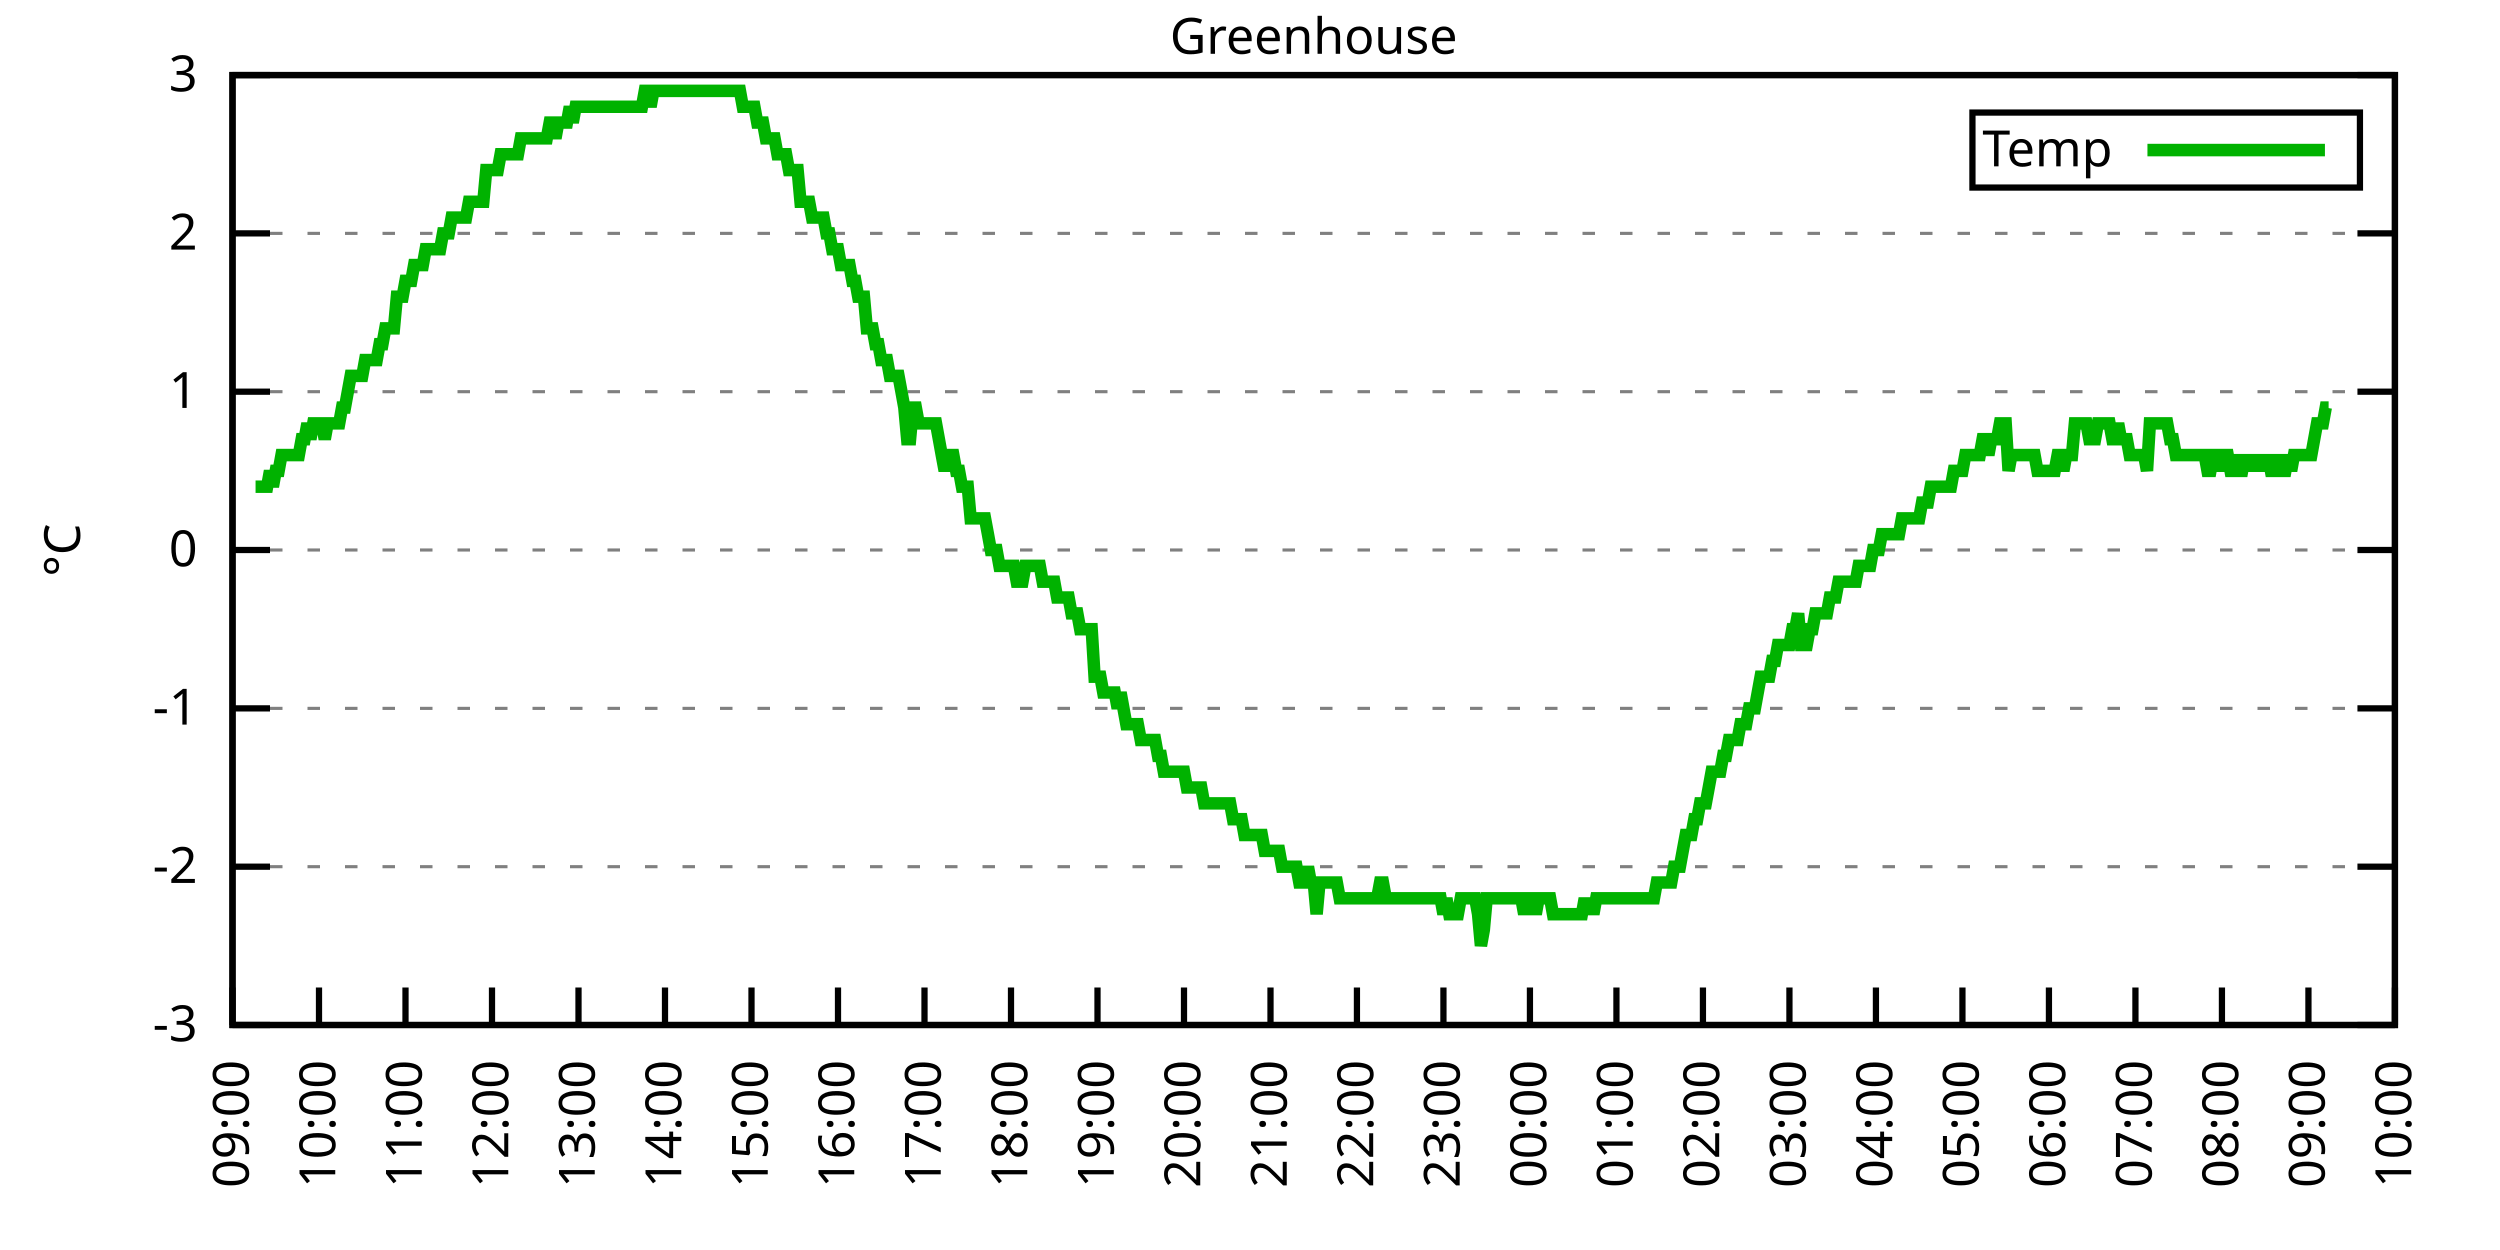
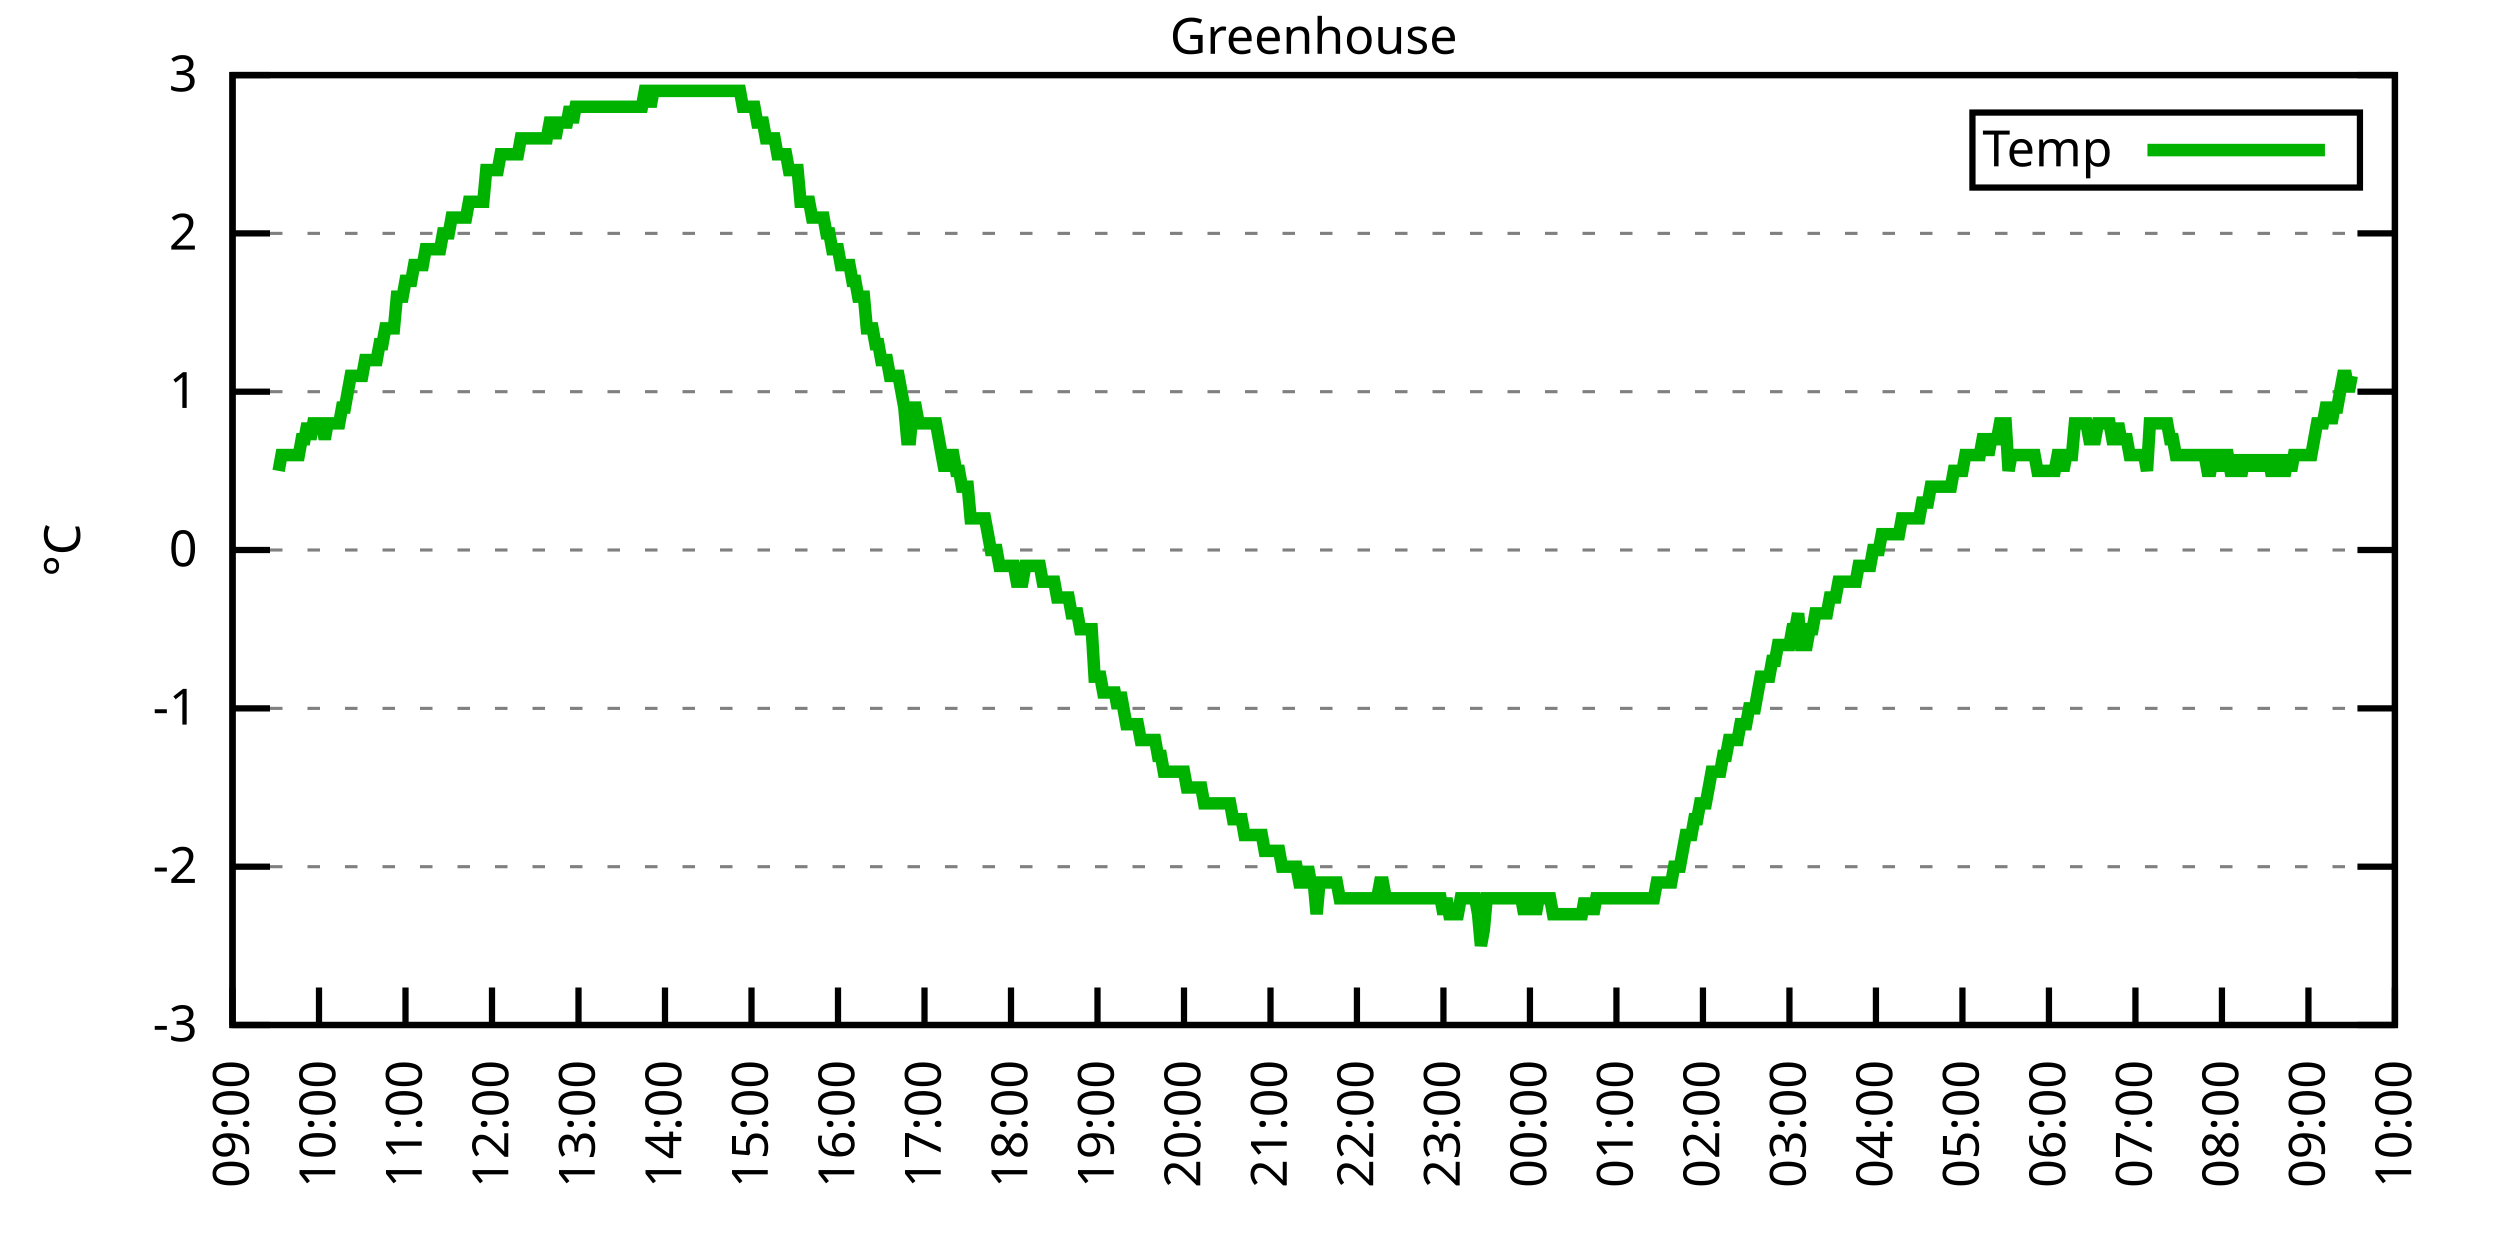
<svg xmlns="http://www.w3.org/2000/svg" xmlns:xlink="http://www.w3.org/1999/xlink" width="400" height="200" viewBox="0 0 400 200">
  <g id="gnuplot_canvas">
    <rect x="0" y="0" width="400" height="200" fill="none" />
    <defs>
      <circle id="gpDot" r="0.5" stroke-width="0.5" stroke="currentColor" />
      <path id="gpPt0" stroke-width="0.333" stroke="currentColor" d="M-1,0 h2 M0,-1 v2" />
      <path id="gpPt1" stroke-width="0.333" stroke="currentColor" d="M-1,-1 L1,1 M1,-1 L-1,1" />
      <path id="gpPt2" stroke-width="0.333" stroke="currentColor" d="M-1,0 L1,0 M0,-1 L0,1 M-1,-1 L1,1 M-1,1 L1,-1" />
      <rect id="gpPt3" stroke-width="0.333" stroke="currentColor" x="-1" y="-1" width="2" height="2" />
      <rect id="gpPt4" stroke-width="0.333" stroke="currentColor" fill="currentColor" x="-1" y="-1" width="2" height="2" />
      <circle id="gpPt5" stroke-width="0.333" stroke="currentColor" cx="0" cy="0" r="1" />
      <use xlink:href="#gpPt5" id="gpPt6" fill="currentColor" stroke="none" />
      <path id="gpPt7" stroke-width="0.333" stroke="currentColor" d="M0,-1.33 L-1.33,0.67 L1.33,0.67 z" />
      <use xlink:href="#gpPt7" id="gpPt8" fill="currentColor" stroke="none" />
      <use xlink:href="#gpPt7" id="gpPt9" stroke="currentColor" transform="rotate(180)" />
      <use xlink:href="#gpPt9" id="gpPt10" fill="currentColor" stroke="none" />
      <use xlink:href="#gpPt3" id="gpPt11" stroke="currentColor" transform="rotate(45)" />
      <use xlink:href="#gpPt11" id="gpPt12" fill="currentColor" stroke="none" />
      <path id="gpPt13" stroke-width="0.333" stroke="currentColor" d="M0,1.330 L1.265,0.411 L0.782,-1.067 L-0.782,-1.076 L-1.265,0.411 z" />
      <use xlink:href="#gpPt13" id="gpPt14" fill="currentColor" stroke="none" />
      <filter id="textbox" filterUnits="objectBoundingBox" x="0" y="0" height="1" width="1">
        <feFlood flood-color="white" flood-opacity="1" result="bgnd" />
        <feComposite in="SourceGraphic" in2="bgnd" operator="atop" />
      </filter>
      <filter id="greybox" filterUnits="objectBoundingBox" x="0" y="0" height="1" width="1">
        <feFlood flood-color="lightgrey" flood-opacity="1" result="grey" />
        <feComposite in="SourceGraphic" in2="grey" operator="atop" />
      </filter>
    </defs>
    <g fill="none" color="white" stroke="currentColor" stroke-width="1.00" stroke-linecap="butt" stroke-linejoin="miter">
</g>
    <g fill="none" color="black" stroke="currentColor" stroke-width="1.00" stroke-linecap="butt" stroke-linejoin="miter">
      <g stroke="none" shape-rendering="crispEdges">
        <polygon fill="rgb(255, 255, 255)" points="37.20,164.00 383.18,164.00 383.18,12.02 37.20,12.02 " />
      </g>
    </g>
    <g fill="none" color="black" stroke="currentColor" stroke-width="1.00" stroke-linecap="butt" stroke-linejoin="miter">
</g>
    <g fill="none" color="black" stroke="black" stroke-width="0.50" stroke-linecap="butt" stroke-linejoin="miter">
</g>
    <g fill="none" color="gray" stroke="currentColor" stroke-width="0.50" stroke-linecap="butt" stroke-linejoin="miter">
      <path stroke="gray" stroke-dasharray="2,4" class="gridline" d="M37.20,164.00 L383.19,164.00  " />
    </g>
    <g fill="none" color="gray" stroke="gray" stroke-width="1.00" stroke-linecap="butt" stroke-linejoin="miter">
</g>
    <g fill="none" color="black" stroke="currentColor" stroke-width="1.00" stroke-linecap="butt" stroke-linejoin="miter">
      <path stroke="black" d="M37.20,164.00 L43.20,164.00 M383.19,164.00 L377.19,164.00  " />
      <g transform="translate(31.60,166.60)" stroke="none" fill="black" font-family="Sans" font-size="8.00" text-anchor="end">
        <text>
          <tspan font-family="Sans">-3</tspan>
        </text>
      </g>
    </g>
    <g fill="none" color="black" stroke="currentColor" stroke-width="1.00" stroke-linecap="butt" stroke-linejoin="miter">
</g>
    <g fill="none" color="black" stroke="black" stroke-width="0.50" stroke-linecap="butt" stroke-linejoin="miter">
</g>
    <g fill="none" color="gray" stroke="currentColor" stroke-width="0.50" stroke-linecap="butt" stroke-linejoin="miter">
      <path stroke="gray" stroke-dasharray="2,4" class="gridline" d="M37.20,138.67 L383.19,138.67  " />
    </g>
    <g fill="none" color="gray" stroke="gray" stroke-width="1.00" stroke-linecap="butt" stroke-linejoin="miter">
</g>
    <g fill="none" color="black" stroke="currentColor" stroke-width="1.00" stroke-linecap="butt" stroke-linejoin="miter">
      <path stroke="black" d="M37.20,138.67 L43.20,138.67 M383.19,138.67 L377.19,138.67  " />
      <g transform="translate(31.60,141.27)" stroke="none" fill="black" font-family="Sans" font-size="8.00" text-anchor="end">
        <text>
          <tspan font-family="Sans">-2</tspan>
        </text>
      </g>
    </g>
    <g fill="none" color="black" stroke="currentColor" stroke-width="1.00" stroke-linecap="butt" stroke-linejoin="miter">
</g>
    <g fill="none" color="black" stroke="black" stroke-width="0.50" stroke-linecap="butt" stroke-linejoin="miter">
</g>
    <g fill="none" color="gray" stroke="currentColor" stroke-width="0.50" stroke-linecap="butt" stroke-linejoin="miter">
      <path stroke="gray" stroke-dasharray="2,4" class="gridline" d="M37.20,113.34 L383.19,113.34  " />
    </g>
    <g fill="none" color="gray" stroke="gray" stroke-width="1.00" stroke-linecap="butt" stroke-linejoin="miter">
</g>
    <g fill="none" color="black" stroke="currentColor" stroke-width="1.00" stroke-linecap="butt" stroke-linejoin="miter">
      <path stroke="black" d="M37.20,113.34 L43.20,113.34 M383.19,113.34 L377.19,113.34  " />
      <g transform="translate(31.60,115.94)" stroke="none" fill="black" font-family="Sans" font-size="8.00" text-anchor="end">
        <text>
          <tspan font-family="Sans">-1</tspan>
        </text>
      </g>
    </g>
    <g fill="none" color="black" stroke="currentColor" stroke-width="1.00" stroke-linecap="butt" stroke-linejoin="miter">
</g>
    <g fill="none" color="black" stroke="black" stroke-width="0.50" stroke-linecap="butt" stroke-linejoin="miter">
</g>
    <g fill="none" color="gray" stroke="currentColor" stroke-width="0.50" stroke-linecap="butt" stroke-linejoin="miter">
      <path stroke="gray" stroke-dasharray="2,4" class="gridline" d="M37.20,88.00 L383.19,88.00  " />
    </g>
    <g fill="none" color="gray" stroke="gray" stroke-width="1.00" stroke-linecap="butt" stroke-linejoin="miter">
</g>
    <g fill="none" color="black" stroke="currentColor" stroke-width="1.00" stroke-linecap="butt" stroke-linejoin="miter">
      <path stroke="black" d="M37.20,88.00 L43.20,88.00 M383.19,88.00 L377.19,88.00  " />
      <g transform="translate(31.60,90.60)" stroke="none" fill="black" font-family="Sans" font-size="8.00" text-anchor="end">
        <text>
          <tspan font-family="Sans"> 0</tspan>
        </text>
      </g>
    </g>
    <g fill="none" color="black" stroke="currentColor" stroke-width="1.00" stroke-linecap="butt" stroke-linejoin="miter">
</g>
    <g fill="none" color="black" stroke="black" stroke-width="0.50" stroke-linecap="butt" stroke-linejoin="miter">
</g>
    <g fill="none" color="gray" stroke="currentColor" stroke-width="0.50" stroke-linecap="butt" stroke-linejoin="miter">
      <path stroke="gray" stroke-dasharray="2,4" class="gridline" d="M37.20,62.67 L383.19,62.67  " />
    </g>
    <g fill="none" color="gray" stroke="gray" stroke-width="1.00" stroke-linecap="butt" stroke-linejoin="miter">
</g>
    <g fill="none" color="black" stroke="currentColor" stroke-width="1.00" stroke-linecap="butt" stroke-linejoin="miter">
      <path stroke="black" d="M37.20,62.67 L43.20,62.67 M383.19,62.67 L377.19,62.67  " />
      <g transform="translate(31.60,65.27)" stroke="none" fill="black" font-family="Sans" font-size="8.00" text-anchor="end">
        <text>
          <tspan font-family="Sans"> 1</tspan>
        </text>
      </g>
    </g>
    <g fill="none" color="black" stroke="currentColor" stroke-width="1.00" stroke-linecap="butt" stroke-linejoin="miter">
</g>
    <g fill="none" color="black" stroke="black" stroke-width="0.50" stroke-linecap="butt" stroke-linejoin="miter">
</g>
    <g fill="none" color="gray" stroke="currentColor" stroke-width="0.50" stroke-linecap="butt" stroke-linejoin="miter">
      <path stroke="gray" stroke-dasharray="2,4" class="gridline" d="M37.20,37.34 L383.19,37.34  " />
    </g>
    <g fill="none" color="gray" stroke="gray" stroke-width="1.00" stroke-linecap="butt" stroke-linejoin="miter">
</g>
    <g fill="none" color="black" stroke="currentColor" stroke-width="1.00" stroke-linecap="butt" stroke-linejoin="miter">
      <path stroke="black" d="M37.20,37.34 L43.20,37.34 M383.19,37.34 L377.19,37.34  " />
      <g transform="translate(31.60,39.94)" stroke="none" fill="black" font-family="Sans" font-size="8.00" text-anchor="end">
        <text>
          <tspan font-family="Sans"> 2</tspan>
        </text>
      </g>
    </g>
    <g fill="none" color="black" stroke="currentColor" stroke-width="1.00" stroke-linecap="butt" stroke-linejoin="miter">
</g>
    <g fill="none" color="black" stroke="black" stroke-width="0.50" stroke-linecap="butt" stroke-linejoin="miter">
</g>
    <g fill="none" color="gray" stroke="currentColor" stroke-width="0.50" stroke-linecap="butt" stroke-linejoin="miter">
      <path stroke="gray" stroke-dasharray="2,4" class="gridline" d="M37.20,12.01 L383.19,12.01  " />
    </g>
    <g fill="none" color="gray" stroke="gray" stroke-width="1.00" stroke-linecap="butt" stroke-linejoin="miter">
</g>
    <g fill="none" color="black" stroke="currentColor" stroke-width="1.00" stroke-linecap="butt" stroke-linejoin="miter">
      <path stroke="black" d="M37.20,12.01 L43.20,12.01 M383.19,12.01 L377.19,12.01  " />
      <g transform="translate(31.60,14.61)" stroke="none" fill="black" font-family="Sans" font-size="8.00" text-anchor="end">
        <text>
          <tspan font-family="Sans"> 3</tspan>
        </text>
      </g>
    </g>
    <g fill="none" color="black" stroke="currentColor" stroke-width="1.00" stroke-linecap="butt" stroke-linejoin="miter">
      <path stroke="black" d="M37.20,164.00 L37.20,158.00  " />
      <g transform="translate(39.80,169.60) rotate(270.00)" stroke="none" fill="black" font-family="Sans" font-size="8.00" text-anchor="end">
        <text>
          <tspan font-family="Sans">09:00</tspan>
        </text>
      </g>
    </g>
    <g fill="none" color="black" stroke="currentColor" stroke-width="1.00" stroke-linecap="butt" stroke-linejoin="miter">
      <path stroke="black" d="M51.04,164.00 L51.04,158.00  " />
      <g transform="translate(53.64,169.60) rotate(270.00)" stroke="none" fill="black" font-family="Sans" font-size="8.00" text-anchor="end">
        <text>
          <tspan font-family="Sans">10:00</tspan>
        </text>
      </g>
    </g>
    <g fill="none" color="black" stroke="currentColor" stroke-width="1.00" stroke-linecap="butt" stroke-linejoin="miter">
      <path stroke="black" d="M64.88,164.00 L64.88,158.00  " />
      <g transform="translate(67.48,169.60) rotate(270.00)" stroke="none" fill="black" font-family="Sans" font-size="8.00" text-anchor="end">
        <text>
          <tspan font-family="Sans">11:00</tspan>
        </text>
      </g>
    </g>
    <g fill="none" color="black" stroke="currentColor" stroke-width="1.00" stroke-linecap="butt" stroke-linejoin="miter">
      <path stroke="black" d="M78.72,164.00 L78.72,158.00  " />
      <g transform="translate(81.32,169.60) rotate(270.00)" stroke="none" fill="black" font-family="Sans" font-size="8.00" text-anchor="end">
        <text>
          <tspan font-family="Sans">12:00</tspan>
        </text>
      </g>
    </g>
    <g fill="none" color="black" stroke="currentColor" stroke-width="1.00" stroke-linecap="butt" stroke-linejoin="miter">
      <path stroke="black" d="M92.56,164.00 L92.56,158.00  " />
      <g transform="translate(95.16,169.60) rotate(270.00)" stroke="none" fill="black" font-family="Sans" font-size="8.00" text-anchor="end">
        <text>
          <tspan font-family="Sans">13:00</tspan>
        </text>
      </g>
    </g>
    <g fill="none" color="black" stroke="currentColor" stroke-width="1.00" stroke-linecap="butt" stroke-linejoin="miter">
      <path stroke="black" d="M106.40,164.00 L106.40,158.00  " />
      <g transform="translate(109.00,169.60) rotate(270.00)" stroke="none" fill="black" font-family="Sans" font-size="8.00" text-anchor="end">
        <text>
          <tspan font-family="Sans">14:00</tspan>
        </text>
      </g>
    </g>
    <g fill="none" color="black" stroke="currentColor" stroke-width="1.00" stroke-linecap="butt" stroke-linejoin="miter">
      <path stroke="black" d="M120.24,164.00 L120.24,158.00  " />
      <g transform="translate(122.84,169.60) rotate(270.00)" stroke="none" fill="black" font-family="Sans" font-size="8.00" text-anchor="end">
        <text>
          <tspan font-family="Sans">15:00</tspan>
        </text>
      </g>
    </g>
    <g fill="none" color="black" stroke="currentColor" stroke-width="1.00" stroke-linecap="butt" stroke-linejoin="miter">
      <path stroke="black" d="M134.08,164.00 L134.08,158.00  " />
      <g transform="translate(136.68,169.60) rotate(270.00)" stroke="none" fill="black" font-family="Sans" font-size="8.00" text-anchor="end">
        <text>
          <tspan font-family="Sans">16:00</tspan>
        </text>
      </g>
    </g>
    <g fill="none" color="black" stroke="currentColor" stroke-width="1.00" stroke-linecap="butt" stroke-linejoin="miter">
      <path stroke="black" d="M147.92,164.00 L147.92,158.00  " />
      <g transform="translate(150.52,169.60) rotate(270.00)" stroke="none" fill="black" font-family="Sans" font-size="8.00" text-anchor="end">
        <text>
          <tspan font-family="Sans">17:00</tspan>
        </text>
      </g>
    </g>
    <g fill="none" color="black" stroke="currentColor" stroke-width="1.00" stroke-linecap="butt" stroke-linejoin="miter">
      <path stroke="black" d="M161.76,164.00 L161.76,158.00  " />
      <g transform="translate(164.36,169.60) rotate(270.00)" stroke="none" fill="black" font-family="Sans" font-size="8.00" text-anchor="end">
        <text>
          <tspan font-family="Sans">18:00</tspan>
        </text>
      </g>
    </g>
    <g fill="none" color="black" stroke="currentColor" stroke-width="1.00" stroke-linecap="butt" stroke-linejoin="miter">
      <path stroke="black" d="M175.60,164.00 L175.60,158.00  " />
      <g transform="translate(178.20,169.60) rotate(270.00)" stroke="none" fill="black" font-family="Sans" font-size="8.00" text-anchor="end">
        <text>
          <tspan font-family="Sans">19:00</tspan>
        </text>
      </g>
    </g>
    <g fill="none" color="black" stroke="currentColor" stroke-width="1.00" stroke-linecap="butt" stroke-linejoin="miter">
      <path stroke="black" d="M189.44,164.00 L189.44,158.00  " />
      <g transform="translate(192.04,169.60) rotate(270.00)" stroke="none" fill="black" font-family="Sans" font-size="8.00" text-anchor="end">
        <text>
          <tspan font-family="Sans">20:00</tspan>
        </text>
      </g>
    </g>
    <g fill="none" color="black" stroke="currentColor" stroke-width="1.00" stroke-linecap="butt" stroke-linejoin="miter">
      <path stroke="black" d="M203.28,164.00 L203.28,158.00  " />
      <g transform="translate(205.88,169.60) rotate(270.00)" stroke="none" fill="black" font-family="Sans" font-size="8.00" text-anchor="end">
        <text>
          <tspan font-family="Sans">21:00</tspan>
        </text>
      </g>
    </g>
    <g fill="none" color="black" stroke="currentColor" stroke-width="1.00" stroke-linecap="butt" stroke-linejoin="miter">
      <path stroke="black" d="M217.11,164.00 L217.11,158.00  " />
      <g transform="translate(219.71,169.60) rotate(270.00)" stroke="none" fill="black" font-family="Sans" font-size="8.00" text-anchor="end">
        <text>
          <tspan font-family="Sans">22:00</tspan>
        </text>
      </g>
    </g>
    <g fill="none" color="black" stroke="currentColor" stroke-width="1.00" stroke-linecap="butt" stroke-linejoin="miter">
      <path stroke="black" d="M230.95,164.00 L230.95,158.00  " />
      <g transform="translate(233.55,169.60) rotate(270.00)" stroke="none" fill="black" font-family="Sans" font-size="8.00" text-anchor="end">
        <text>
          <tspan font-family="Sans">23:00</tspan>
        </text>
      </g>
    </g>
    <g fill="none" color="black" stroke="currentColor" stroke-width="1.00" stroke-linecap="butt" stroke-linejoin="miter">
      <path stroke="black" d="M244.79,164.00 L244.79,158.00  " />
      <g transform="translate(247.39,169.60) rotate(270.00)" stroke="none" fill="black" font-family="Sans" font-size="8.00" text-anchor="end">
        <text>
          <tspan font-family="Sans">00:00</tspan>
        </text>
      </g>
    </g>
    <g fill="none" color="black" stroke="currentColor" stroke-width="1.00" stroke-linecap="butt" stroke-linejoin="miter">
      <path stroke="black" d="M258.63,164.00 L258.63,158.00  " />
      <g transform="translate(261.23,169.60) rotate(270.00)" stroke="none" fill="black" font-family="Sans" font-size="8.00" text-anchor="end">
        <text>
          <tspan font-family="Sans">01:00</tspan>
        </text>
      </g>
    </g>
    <g fill="none" color="black" stroke="currentColor" stroke-width="1.00" stroke-linecap="butt" stroke-linejoin="miter">
      <path stroke="black" d="M272.47,164.00 L272.47,158.00  " />
      <g transform="translate(275.07,169.60) rotate(270.00)" stroke="none" fill="black" font-family="Sans" font-size="8.00" text-anchor="end">
        <text>
          <tspan font-family="Sans">02:00</tspan>
        </text>
      </g>
    </g>
    <g fill="none" color="black" stroke="currentColor" stroke-width="1.00" stroke-linecap="butt" stroke-linejoin="miter">
      <path stroke="black" d="M286.31,164.00 L286.31,158.00  " />
      <g transform="translate(288.91,169.60) rotate(270.00)" stroke="none" fill="black" font-family="Sans" font-size="8.00" text-anchor="end">
        <text>
          <tspan font-family="Sans">03:00</tspan>
        </text>
      </g>
    </g>
    <g fill="none" color="black" stroke="currentColor" stroke-width="1.00" stroke-linecap="butt" stroke-linejoin="miter">
      <path stroke="black" d="M300.15,164.00 L300.15,158.00  " />
      <g transform="translate(302.75,169.60) rotate(270.00)" stroke="none" fill="black" font-family="Sans" font-size="8.00" text-anchor="end">
        <text>
          <tspan font-family="Sans">04:00</tspan>
        </text>
      </g>
    </g>
    <g fill="none" color="black" stroke="currentColor" stroke-width="1.00" stroke-linecap="butt" stroke-linejoin="miter">
      <path stroke="black" d="M313.99,164.00 L313.99,158.00  " />
      <g transform="translate(316.59,169.60) rotate(270.00)" stroke="none" fill="black" font-family="Sans" font-size="8.00" text-anchor="end">
        <text>
          <tspan font-family="Sans">05:00</tspan>
        </text>
      </g>
    </g>
    <g fill="none" color="black" stroke="currentColor" stroke-width="1.00" stroke-linecap="butt" stroke-linejoin="miter">
      <path stroke="black" d="M327.83,164.00 L327.83,158.00  " />
      <g transform="translate(330.43,169.60) rotate(270.00)" stroke="none" fill="black" font-family="Sans" font-size="8.00" text-anchor="end">
        <text>
          <tspan font-family="Sans">06:00</tspan>
        </text>
      </g>
    </g>
    <g fill="none" color="black" stroke="currentColor" stroke-width="1.00" stroke-linecap="butt" stroke-linejoin="miter">
      <path stroke="black" d="M341.67,164.00 L341.67,158.00  " />
      <g transform="translate(344.27,169.60) rotate(270.00)" stroke="none" fill="black" font-family="Sans" font-size="8.00" text-anchor="end">
        <text>
          <tspan font-family="Sans">07:00</tspan>
        </text>
      </g>
    </g>
    <g fill="none" color="black" stroke="currentColor" stroke-width="1.00" stroke-linecap="butt" stroke-linejoin="miter">
      <path stroke="black" d="M355.51,164.00 L355.51,158.00  " />
      <g transform="translate(358.11,169.60) rotate(270.00)" stroke="none" fill="black" font-family="Sans" font-size="8.00" text-anchor="end">
        <text>
          <tspan font-family="Sans">08:00</tspan>
        </text>
      </g>
    </g>
    <g fill="none" color="black" stroke="currentColor" stroke-width="1.00" stroke-linecap="butt" stroke-linejoin="miter">
      <path stroke="black" d="M369.35,164.00 L369.35,158.00  " />
      <g transform="translate(371.95,169.60) rotate(270.00)" stroke="none" fill="black" font-family="Sans" font-size="8.00" text-anchor="end">
        <text>
          <tspan font-family="Sans">09:00</tspan>
        </text>
      </g>
    </g>
    <g fill="none" color="black" stroke="currentColor" stroke-width="1.00" stroke-linecap="butt" stroke-linejoin="miter">
      <path stroke="black" d="M383.19,164.00 L383.19,158.00  " />
      <g transform="translate(385.79,169.60) rotate(270.00)" stroke="none" fill="black" font-family="Sans" font-size="8.00" text-anchor="end">
        <text>
          <tspan font-family="Sans">10:00</tspan>
        </text>
      </g>
    </g>
    <g fill="none" color="black" stroke="currentColor" stroke-width="1.00" stroke-linecap="butt" stroke-linejoin="miter">
</g>
    <g fill="none" color="black" stroke="currentColor" stroke-width="1.00" stroke-linecap="butt" stroke-linejoin="miter">
      <path stroke="black" d="M37.20,12.01 L37.20,164.00 L383.19,164.00 L383.19,12.01 L37.20,12.01 Z  " />
    </g>
    <g fill="none" color="black" stroke="currentColor" stroke-width="1.00" stroke-linecap="butt" stroke-linejoin="miter">
</g>
    <g fill="none" color="black" stroke="currentColor" stroke-width="1.00" stroke-linecap="butt" stroke-linejoin="miter">
      <path stroke="black" d="M315.59,30.01 L315.59,18.01 L377.59,18.01 L377.59,30.01 L315.59,30.01 Z  " />
    </g>
    <g id="Greenhouse_plot_1">
      <g fill="none" color="white" stroke="black" stroke-width="2.00" stroke-linecap="butt" stroke-linejoin="miter">
</g>
      <g fill="none" color="black" stroke="currentColor" stroke-width="2.00" stroke-linecap="butt" stroke-linejoin="miter">
        <g transform="translate(337.99,26.61)" stroke="none" fill="black" font-family="Sans" font-size="8.00" text-anchor="end">
          <text>
            <tspan font-family="Sans">Temp</tspan>
          </text>
        </g>
      </g>
      <g fill="none" color="black" stroke="currentColor" stroke-width="2.00" stroke-linecap="butt" stroke-linejoin="miter">
-         <path stroke="rgb(  0, 178,   0)" d="M343.59,24.01 L371.99,24.01 M40.89,77.87 L41.35,77.87 L41.81,77.87 L42.27,77.87 L42.74,77.87 L43.20,75.34   L43.66,77.87 L44.12,75.34 L44.58,75.34 L45.04,72.81 L45.50,72.81 L45.97,72.81 L46.43,72.81 L46.89,72.81   L47.35,72.81 L47.81,72.81 L48.27,70.27 L48.73,70.27 L49.19,67.74 L49.66,70.27 L50.12,67.74 L50.58,67.74   L51.04,67.74 L51.50,67.74 L51.96,70.27 L52.42,67.74 L52.88,67.74 L53.35,67.74 L53.81,67.74 L54.27,67.74   L54.73,65.21 L55.19,65.21 L55.65,62.67 L56.11,60.14 L56.58,60.14 L57.04,60.14 L57.50,60.14 L57.96,60.14   L58.42,57.61 L58.88,57.61 L59.34,57.61 L59.80,57.61 L60.27,57.61 L60.73,55.07 L61.19,55.07 L61.65,52.54   L62.11,52.54 L62.57,52.54 L63.03,52.54 L63.50,47.47 L63.96,47.47 L64.42,47.47 L64.88,44.94 L65.34,44.94   L65.80,44.94 L66.26,42.41 L66.72,42.41 L67.19,42.41 L67.65,42.41 L68.11,39.87 L68.57,39.87 L69.03,39.87   L69.49,39.87 L69.95,39.87 L70.42,39.87 L70.88,37.34 L71.34,37.34 L71.80,37.34 L72.26,34.81 L72.72,34.81   L73.18,34.81 L73.64,34.81 L74.11,34.81 L74.57,34.81 L75.03,32.28 L75.49,32.28 L75.95,32.28 L76.41,32.28   L76.87,32.28 L77.33,32.28 L77.80,27.21 L78.26,27.21 L78.72,27.21 L79.18,27.21 L79.64,27.21 L80.10,24.68   L80.56,24.68 L81.03,24.68 L81.49,24.68 L81.95,24.68 L82.41,24.68 L82.87,24.68 L83.33,22.14 L83.79,22.14   L84.25,22.14 L84.72,22.14 L85.18,22.14 L85.64,22.14 L86.10,22.14 L86.56,22.14 L87.02,22.14 L87.48,22.14   L87.95,19.61 L88.41,19.61 L88.87,22.14 L89.33,19.61 L89.79,19.61 L90.25,19.61 L90.71,19.61 L91.17,17.08   L91.64,19.61 L92.10,17.08 L92.56,17.08 L93.02,17.08 L93.48,17.08 L93.94,17.08 L94.40,17.08 L94.87,17.08   L95.33,17.08 L95.79,17.08 L96.25,17.08 L96.71,17.08 L97.17,17.08 L97.63,17.08 L98.09,17.08 L98.56,17.08   L99.02,17.08 L99.48,17.08 L99.94,17.08 L100.40,17.08 L100.86,17.08 L101.32,17.08 L101.78,17.08 L102.25,17.08   L102.71,17.08 L103.17,14.54 L103.63,14.54 L104.09,17.08 L104.55,14.54 L105.01,14.54 L105.48,14.54 L105.94,14.54   L106.40,14.54 L106.86,14.54 L107.32,14.54 L107.78,14.54 L108.24,14.54 L108.70,14.54 L109.17,14.54 L109.63,14.54   L110.09,14.54 L110.55,14.54 L111.01,14.54 L111.47,14.54 L111.93,14.54 L112.40,14.54 L112.86,14.54 L113.32,14.54   L113.78,14.54 L114.24,14.54 L114.70,14.54 L115.16,14.54 L115.62,14.54 L116.09,14.54 L116.55,14.54 L117.01,14.54   L117.47,14.54 L117.93,14.54 L118.39,14.54 L118.85,17.08 L119.31,17.08 L119.78,17.08 L120.24,17.08 L120.70,17.08   L121.16,19.61 L121.62,19.61 L122.08,19.61 L122.54,22.14 L123.01,22.14 L123.47,22.14 L123.93,22.14 L124.39,24.68   L124.85,24.68 L125.31,24.68 L125.77,24.68 L126.23,27.21 L126.70,27.21 L127.16,27.21 L127.62,27.21 L128.08,32.28   L128.54,32.28 L129.00,32.28 L129.46,32.28 L129.93,34.81 L130.39,34.81 L130.85,34.81 L131.31,34.81 L131.77,34.81   L132.23,37.34 L132.69,37.34 L133.15,39.87 L133.62,39.87 L134.08,39.87 L134.54,42.41 L135.00,42.41 L135.46,42.41   L135.92,42.41 L136.38,44.94 L136.85,44.94 L137.31,47.47 L137.77,47.47 L138.23,47.47 L138.69,52.54 L139.15,52.54   L139.61,52.54 L140.07,55.07 L140.54,55.07 L141.00,57.61 L141.46,57.61 L141.92,57.61 L142.38,60.14 L142.84,60.14   L143.30,60.14 L143.76,60.14 L144.23,62.67 L144.69,65.21 L145.15,70.27 L145.61,70.27 L146.07,65.21 L146.53,65.21   L146.99,67.74 L147.46,67.74 L147.92,67.74 L148.38,67.74 L148.84,67.74 L149.30,67.74 L149.76,67.74 L150.22,70.27   L150.68,72.81 L151.15,75.34 L151.61,72.81 L152.07,72.81 L152.53,72.81 L152.99,75.34 L153.45,75.34 L153.91,77.87   L154.38,77.87 L154.84,77.87 L155.30,82.94 L155.76,82.94 L156.22,82.94 L156.68,82.94 L157.14,82.94 L157.60,82.94   L158.07,85.47 L158.53,88.00 L158.99,88.00 L159.45,88.00 L159.91,90.54 L160.37,90.54 L160.83,90.54 L161.30,90.54   L161.76,90.54 L162.22,90.54 L162.68,93.07 L163.14,93.07 L163.60,93.07 L164.06,90.54 L164.52,90.54 L164.99,90.54   L165.45,90.54 L165.91,90.54 L166.37,90.54 L166.83,93.07 L167.29,93.07 L167.75,93.07 L168.21,93.07 L168.68,93.07   L169.14,95.60 L169.60,95.60 L170.06,95.60 L170.52,95.60 L170.98,95.60 L171.44,98.14 L171.91,98.14 L172.37,98.14   L172.83,100.67 L173.29,100.67 L173.75,100.67 L174.21,100.67 L174.67,100.67 L175.13,108.27 L175.60,108.27 L176.06,108.27   L176.52,110.80 L176.98,110.80 L177.44,110.80 L177.90,110.80 L178.36,110.80 L178.83,113.34 L179.29,110.80 L179.75,113.34   L180.21,115.87 L180.67,115.87 L181.13,115.87 L181.59,115.87 L182.05,115.87 L182.52,118.40 L182.98,118.40 L183.44,118.40   L183.90,118.40 L184.36,118.40 L184.82,118.40 L185.28,120.94 L185.75,120.94 L186.21,123.47 L186.67,123.47 L187.13,123.47   L187.59,123.47 L188.05,123.47 L188.51,123.47 L188.97,123.47 L189.44,123.47 L189.90,126.00 L190.36,126.00 L190.82,126.00   L191.28,126.00 L191.74,126.00 L192.20,126.00 L192.66,128.54 L193.13,128.54 L193.59,128.54 L194.05,128.54 L194.51,128.54   L194.97,128.54 L195.43,128.54 L195.89,128.54 L196.36,128.54 L196.82,128.54 L197.28,131.07 L197.74,131.07 L198.20,131.07   L198.66,131.07 L199.12,133.60 L199.58,133.60 L200.05,133.60 L200.51,133.60 L200.97,133.60 L201.43,133.60 L201.89,133.60   L202.35,136.14 L202.81,136.14 L203.28,136.14 L203.74,136.14 L204.20,136.14 L204.66,136.14 L205.12,138.67 L205.58,138.67   L206.04,138.67 L206.50,138.67 L206.97,138.67 L207.43,138.67 L207.89,141.20 L208.35,141.20 L208.81,141.20 L209.27,138.67   L209.73,141.20 L210.20,141.20 L210.66,146.27 L211.12,141.20 L211.58,141.20 L212.04,141.20 L212.50,141.20 L212.96,141.20   L213.42,141.20 L213.89,141.20 L214.35,143.73 L214.81,143.73 L215.27,143.73 L215.73,143.73 L216.19,143.73 L216.65,143.73   L217.11,143.73 L217.58,143.73 L218.04,143.73 L218.50,143.73 L218.96,143.73 L219.42,143.73 L219.88,143.73 L220.34,143.73   L220.81,141.20 L221.27,141.20 L221.73,143.73 L222.19,143.73 L222.65,143.73 L223.11,143.73 L223.57,143.73 L224.03,143.73   L224.50,143.73 L224.96,143.73 L225.42,143.73 L225.88,143.73 L226.34,143.73 L226.80,143.73 L227.26,143.73 L227.73,143.73   L228.19,143.73 L228.65,143.73 L229.11,143.73 L229.57,143.73 L230.03,143.73 L230.49,143.73 L230.95,146.27 L231.42,143.73   L231.88,146.27 L232.34,146.27 L232.80,146.27 L233.26,146.27 L233.72,143.73 L234.18,143.73 L234.64,143.73 L235.11,143.73   L235.57,143.73 L236.03,143.73 L236.49,146.27 L236.95,151.33 L237.41,148.80 L237.87,143.73 L238.34,143.73 L238.80,143.73   L239.26,143.73 L239.72,143.73 L240.18,143.73 L240.64,143.73 L241.10,143.73 L241.56,143.73 L242.03,143.73 L242.49,143.73   L242.95,143.73 L243.41,143.73 L243.87,146.27 L244.33,143.73 L244.79,143.73 L245.26,143.73 L245.72,146.27 L246.18,143.73   L246.64,143.73 L247.10,143.73 L247.56,143.73 L248.02,143.73 L248.48,146.27 L248.95,146.27 L249.41,146.27 L249.87,146.27   L250.33,146.27 L250.79,146.27 L251.25,146.27 L251.71,146.27 L252.18,146.27 L252.64,146.27 L253.10,146.27 L253.56,143.73   L254.02,146.27 L254.48,143.73 L254.94,146.27 L255.40,143.73 L255.87,143.73 L256.33,143.73 L256.79,143.73 L257.25,143.73   L257.71,143.73 L258.17,143.73 L258.63,143.73 L259.09,143.73 L259.56,143.73 L260.02,143.73 L260.48,143.73 L260.94,143.73   L261.40,143.73 L261.86,143.73 L262.32,143.73 L262.79,143.73 L263.25,143.73 L263.71,143.73 L264.17,143.73 L264.63,143.73   L265.09,141.20 L265.55,141.20 L266.01,141.20 L266.48,141.20 L266.94,141.20 L267.40,141.20 L267.86,138.67 L268.32,138.67   L268.78,138.67 L269.24,136.14 L269.71,133.60 L270.17,133.60 L270.63,133.60 L271.09,131.07 L271.55,131.07 L272.01,128.54   L272.47,128.54 L272.93,128.54 L273.40,126.00 L273.86,123.47 L274.32,123.47 L274.78,123.47 L275.24,123.47 L275.70,120.94   L276.16,120.94 L276.63,118.40 L277.09,118.40 L277.55,118.40 L278.01,118.40 L278.47,115.87 L278.93,115.87 L279.39,115.87   L279.85,113.34 L280.32,113.34 L280.78,113.34 L281.24,110.80 L281.70,108.27 L282.16,108.27 L282.62,108.27 L283.08,108.27   L283.54,105.74 L284.01,105.74 L284.47,103.20 L284.93,103.20 L285.39,103.20 L285.85,103.20 L286.31,103.20 L286.77,100.67   L287.24,100.67 L287.70,98.14 L288.16,103.20 L288.62,103.20 L289.08,103.20 L289.54,100.67 L290.00,100.67 L290.46,98.14   L290.93,98.14 L291.39,98.14 L291.85,98.14 L292.31,98.14 L292.77,95.60 L293.23,95.60 L293.69,95.60 L294.16,93.07   L294.62,93.07 L295.08,93.07 L295.54,93.07 L296.00,93.07 L296.46,93.07 L296.92,93.07 L297.38,90.54 L297.85,90.54   L298.31,90.54 L298.77,90.54 L299.23,90.54 L299.69,88.00 L300.15,88.00 L300.61,88.00 L301.08,85.47 L301.54,85.47   L302.00,85.47 L302.46,85.47 L302.92,85.47 L303.38,85.47 L303.84,85.47 L304.30,82.94 L304.77,82.94 L305.23,82.94   L305.69,82.94 L306.15,82.94 L306.61,82.94 L307.07,82.94 L307.53,80.41 L307.99,80.41 L308.46,80.41 L308.92,77.87   L309.38,77.87 L309.84,77.87 L310.30,77.87 L310.76,77.87 L311.22,77.87 L311.69,77.87 L312.15,77.87 L312.61,75.34   L313.07,75.34 L313.53,75.34 L313.99,75.34 L314.45,72.81 L314.91,72.81 L315.38,72.81 L315.84,72.81 L316.30,72.81   L316.76,72.81 L317.22,70.27 L317.68,70.27 L318.14,72.81 L318.61,70.27 L319.07,70.27 L319.53,70.27 L319.99,67.74   L320.45,67.74 L320.91,67.74 L321.37,75.34 L321.83,72.81 L322.30,72.81 L322.76,72.81 L323.22,72.81 L323.68,72.81   L324.14,72.81 L324.60,72.81 L325.06,72.81 L325.53,72.81 L325.99,75.34 L326.45,75.34 L326.91,75.34 L327.37,75.34   L327.83,75.34 L328.29,75.34 L328.75,75.34 L329.22,72.81 L329.68,72.81 L330.14,75.34 L330.60,72.81 L331.06,72.81   L331.52,72.81 L331.98,67.74 L332.44,67.74 L332.91,67.74 L333.37,67.74 L333.83,67.74 L334.29,70.27 L334.75,70.27   L335.21,70.27 L335.67,67.74 L336.14,67.74 L336.60,67.74 L337.06,67.74 L337.52,67.74 L337.98,70.27 L338.44,70.27   L338.90,67.74 L339.36,70.27 L339.83,70.27 L340.29,70.27 L340.75,72.81 L341.21,72.81 L341.67,72.81 L342.13,72.81   L342.59,72.81 L343.06,72.81 L343.52,75.34 L343.98,67.74 L344.44,67.74 L344.90,67.74 L345.36,67.74 L345.82,67.74   L346.28,67.74 L346.75,67.74 L347.21,70.27 L347.67,70.27 L348.13,72.81 L348.59,72.81 L349.05,72.81 L349.51,72.81   L349.97,72.81 L350.44,72.81 L350.90,72.81 L351.36,72.81 L351.82,72.81 L352.28,72.81 L352.74,72.81 L353.20,75.34   L353.67,75.34 L354.13,72.81 L354.59,72.81 L355.05,75.34 L355.51,72.81 L355.97,72.81 L356.43,72.81 L356.89,75.34   L357.36,75.34 L357.82,72.81 L358.28,75.34 L358.74,75.34 L359.20,72.81 L359.66,75.34 L360.12,72.81 L360.59,75.34   L361.05,72.81 L361.51,75.34 L361.97,72.81 L362.43,75.34 L362.89,72.81 L363.35,75.34 L363.81,75.34 L364.28,75.34   L364.74,72.81 L365.20,75.34 L365.66,75.34 L366.12,72.81 L366.58,75.34 L367.04,72.81 L367.51,72.81 L367.97,72.81   L368.43,72.81 L368.89,72.81 L369.35,72.81 L369.81,72.81 L370.27,70.27 L370.73,67.74 L371.20,67.74 L371.66,67.74   L372.12,65.21 L372.58,65.21  " />
+         <path stroke="rgb(  0, 178,   0)" d="M343.59,24.01 L371.99,24.01 M44.58,75.34 L45.04,72.81 L45.50,72.81 L45.97,72.81 L46.43,72.81 L46.89,72.81   L47.35,72.81 L47.81,72.81 L48.27,70.27 L48.73,70.27 L49.19,67.74 L49.66,70.27 L50.12,67.74 L50.58,67.74   L51.04,67.74 L51.50,67.74 L51.96,70.27 L52.42,67.74 L52.88,67.74 L53.35,67.74 L53.81,67.74 L54.27,67.74   L54.73,65.21 L55.19,65.21 L55.65,62.67 L56.11,60.14 L56.58,60.14 L57.04,60.14 L57.50,60.14 L57.96,60.14   L58.42,57.61 L58.88,57.61 L59.34,57.61 L59.80,57.61 L60.27,57.61 L60.73,55.07 L61.19,55.07 L61.65,52.54   L62.11,52.54 L62.57,52.54 L63.03,52.54 L63.50,47.47 L63.96,47.47 L64.42,47.47 L64.88,44.94 L65.34,44.94   L65.80,44.94 L66.26,42.41 L66.72,42.41 L67.19,42.41 L67.65,42.41 L68.11,39.87 L68.57,39.87 L69.03,39.87   L69.49,39.87 L69.95,39.87 L70.42,39.87 L70.88,37.34 L71.34,37.34 L71.80,37.34 L72.26,34.81 L72.72,34.81   L73.18,34.81 L73.64,34.81 L74.11,34.81 L74.57,34.81 L75.03,32.28 L75.49,32.28 L75.95,32.28 L76.41,32.28   L76.87,32.28 L77.33,32.28 L77.80,27.21 L78.26,27.21 L78.72,27.21 L79.18,27.21 L79.64,27.21 L80.10,24.68   L80.56,24.68 L81.03,24.68 L81.49,24.68 L81.95,24.68 L82.41,24.68 L82.87,24.68 L83.33,22.14 L83.79,22.14   L84.25,22.14 L84.72,22.14 L85.18,22.14 L85.64,22.14 L86.10,22.14 L86.56,22.14 L87.02,22.14 L87.48,22.14   L87.95,19.61 L88.41,19.61 L88.87,22.14 L89.33,19.61 L89.79,19.61 L90.25,19.61 L90.71,19.61 L91.17,17.08   L91.64,19.61 L92.10,17.08 L92.56,17.08 L93.02,17.08 L93.48,17.08 L93.94,17.08 L94.40,17.08 L94.87,17.08   L95.33,17.08 L95.79,17.08 L96.25,17.08 L96.71,17.08 L97.17,17.08 L97.63,17.08 L98.09,17.08 L98.56,17.08   L99.02,17.08 L99.48,17.08 L99.94,17.08 L100.40,17.08 L100.86,17.08 L101.32,17.08 L101.78,17.08 L102.25,17.08   L102.71,17.08 L103.17,14.54 L103.63,14.54 L104.09,17.08 L104.55,14.54 L105.01,14.54 L105.48,14.54 L105.94,14.54   L106.40,14.54 L106.86,14.54 L107.32,14.54 L107.78,14.54 L108.24,14.54 L108.70,14.54 L109.17,14.54 L109.63,14.54   L110.09,14.54 L110.55,14.54 L111.01,14.54 L111.47,14.54 L111.93,14.54 L112.40,14.54 L112.86,14.54 L113.32,14.54   L113.78,14.54 L114.24,14.54 L114.70,14.54 L115.16,14.54 L115.62,14.54 L116.09,14.54 L116.55,14.54 L117.01,14.54   L117.47,14.54 L117.93,14.54 L118.39,14.54 L118.85,17.08 L119.31,17.08 L119.78,17.08 L120.24,17.08 L120.70,17.08   L121.16,19.61 L121.62,19.61 L122.08,19.61 L122.54,22.14 L123.01,22.14 L123.47,22.14 L123.93,22.14 L124.39,24.68   L124.85,24.68 L125.31,24.68 L125.77,24.68 L126.23,27.21 L126.70,27.21 L127.16,27.21 L127.62,27.21 L128.08,32.28   L128.54,32.28 L129.00,32.28 L129.46,32.28 L129.93,34.81 L130.39,34.81 L130.85,34.81 L131.31,34.81 L131.77,34.81   L132.23,37.34 L132.69,37.34 L133.15,39.87 L133.62,39.87 L134.08,39.87 L134.54,42.41 L135.00,42.41 L135.46,42.41   L135.92,42.41 L136.38,44.94 L136.85,44.94 L137.31,47.47 L137.77,47.47 L138.23,47.47 L138.69,52.54 L139.15,52.54   L139.61,52.54 L140.07,55.07 L140.54,55.07 L141.00,57.61 L141.46,57.61 L141.92,57.61 L142.38,60.14 L142.84,60.14   L143.30,60.14 L143.76,60.14 L144.23,62.67 L144.69,65.21 L145.15,70.27 L145.61,70.27 L146.07,65.21 L146.53,65.21   L146.99,67.74 L147.46,67.74 L147.92,67.74 L148.38,67.74 L148.84,67.74 L149.30,67.74 L149.76,67.74 L150.22,70.27   L150.68,72.81 L151.15,75.34 L151.61,72.81 L152.07,72.81 L152.53,72.81 L152.99,75.34 L153.45,75.34 L153.91,77.87   L154.38,77.87 L154.84,77.87 L155.30,82.94 L155.76,82.94 L156.22,82.94 L156.68,82.94 L157.14,82.94 L157.60,82.94   L158.07,85.47 L158.53,88.00 L158.99,88.00 L159.45,88.00 L159.91,90.54 L160.37,90.54 L160.83,90.54 L161.30,90.54   L161.76,90.54 L162.22,90.54 L162.68,93.07 L163.14,93.07 L163.60,93.07 L164.06,90.54 L164.52,90.54 L164.99,90.54   L165.45,90.54 L165.91,90.54 L166.37,90.54 L166.83,93.07 L167.29,93.07 L167.75,93.07 L168.21,93.07 L168.68,93.07   L169.14,95.60 L169.60,95.60 L170.06,95.60 L170.52,95.60 L170.98,95.60 L171.44,98.14 L171.91,98.14 L172.37,98.14   L172.83,100.67 L173.29,100.67 L173.75,100.67 L174.21,100.67 L174.67,100.67 L175.13,108.27 L175.60,108.27 L176.06,108.27   L176.52,110.80 L176.98,110.80 L177.44,110.80 L177.90,110.80 L178.36,110.80 L178.83,113.34 L179.29,110.80 L179.75,113.34   L180.21,115.87 L180.67,115.87 L181.13,115.87 L181.59,115.87 L182.05,115.87 L182.52,118.40 L182.98,118.40 L183.44,118.40   L183.90,118.40 L184.36,118.40 L184.82,118.40 L185.28,120.94 L185.75,120.94 L186.21,123.47 L186.67,123.47 L187.13,123.47   L187.59,123.47 L188.05,123.47 L188.51,123.47 L188.97,123.47 L189.44,123.47 L189.90,126.00 L190.36,126.00 L190.82,126.00   L191.28,126.00 L191.74,126.00 L192.20,126.00 L192.66,128.54 L193.13,128.54 L193.59,128.54 L194.05,128.54 L194.51,128.54   L194.97,128.54 L195.43,128.54 L195.89,128.54 L196.36,128.54 L196.82,128.54 L197.28,131.07 L197.74,131.07 L198.20,131.07   L198.66,131.07 L199.12,133.60 L199.58,133.60 L200.05,133.60 L200.51,133.60 L200.97,133.60 L201.43,133.60 L201.89,133.60   L202.35,136.14 L202.81,136.14 L203.28,136.14 L203.74,136.14 L204.20,136.14 L204.66,136.14 L205.12,138.67 L205.58,138.67   L206.04,138.67 L206.50,138.67 L206.97,138.67 L207.43,138.67 L207.89,141.20 L208.35,141.20 L208.81,141.20 L209.27,138.67   L209.73,141.20 L210.20,141.20 L210.66,146.27 L211.12,141.20 L211.58,141.20 L212.04,141.20 L212.50,141.20 L212.96,141.20   L213.42,141.20 L213.89,141.20 L214.35,143.73 L214.81,143.73 L215.27,143.73 L215.73,143.73 L216.19,143.73 L216.65,143.73   L217.11,143.73 L217.58,143.73 L218.04,143.73 L218.50,143.73 L218.96,143.73 L219.42,143.73 L219.88,143.73 L220.34,143.73   L220.81,141.20 L221.27,141.20 L221.73,143.73 L222.19,143.73 L222.65,143.73 L223.11,143.73 L223.57,143.73 L224.03,143.73   L224.50,143.73 L224.96,143.73 L225.42,143.73 L225.88,143.73 L226.34,143.73 L226.80,143.73 L227.26,143.73 L227.73,143.73   L228.19,143.73 L228.65,143.73 L229.11,143.73 L229.57,143.73 L230.03,143.73 L230.49,143.73 L230.95,146.27 L231.42,143.73   L231.88,146.27 L232.34,146.27 L232.80,146.27 L233.26,146.27 L233.72,143.73 L234.18,143.73 L234.64,143.73 L235.11,143.73   L235.57,143.73 L236.03,143.73 L236.49,146.27 L236.95,151.33 L237.41,148.80 L237.87,143.73 L238.34,143.73 L238.80,143.73   L239.26,143.73 L239.72,143.73 L240.18,143.73 L240.64,143.73 L241.10,143.73 L241.56,143.73 L242.03,143.73 L242.49,143.73   L242.95,143.73 L243.41,143.73 L243.87,146.27 L244.33,143.73 L244.79,143.73 L245.26,143.73 L245.72,146.27 L246.18,143.73   L246.64,143.73 L247.10,143.73 L247.56,143.73 L248.02,143.73 L248.48,146.27 L248.95,146.27 L249.41,146.27 L249.87,146.27   L250.33,146.27 L250.79,146.27 L251.25,146.27 L251.71,146.27 L252.18,146.27 L252.64,146.27 L253.10,146.27 L253.56,143.73   L254.02,146.27 L254.48,143.73 L254.94,146.27 L255.40,143.73 L255.87,143.73 L256.33,143.73 L256.79,143.73 L257.25,143.73   L257.71,143.73 L258.17,143.73 L258.63,143.73 L259.09,143.73 L259.56,143.73 L260.02,143.73 L260.48,143.73 L260.94,143.73   L261.40,143.73 L261.86,143.73 L262.32,143.73 L262.79,143.73 L263.25,143.73 L263.71,143.73 L264.17,143.73 L264.63,143.73   L265.09,141.20 L265.55,141.20 L266.01,141.20 L266.48,141.20 L266.94,141.20 L267.40,141.20 L267.86,138.67 L268.32,138.67   L268.78,138.67 L269.24,136.14 L269.71,133.60 L270.17,133.60 L270.63,133.60 L271.09,131.07 L271.55,131.07 L272.01,128.54   L272.47,128.54 L272.93,128.54 L273.40,126.00 L273.86,123.47 L274.32,123.47 L274.78,123.47 L275.24,123.47 L275.70,120.94   L276.16,120.94 L276.63,118.40 L277.09,118.40 L277.55,118.40 L278.01,118.40 L278.47,115.87 L278.93,115.87 L279.39,115.87   L279.85,113.34 L280.32,113.34 L280.78,113.34 L281.24,110.80 L281.70,108.27 L282.16,108.27 L282.62,108.27 L283.08,108.27   L283.54,105.74 L284.01,105.74 L284.47,103.20 L284.93,103.20 L285.39,103.20 L285.85,103.20 L286.31,103.20 L286.77,100.67   L287.24,100.67 L287.70,98.14 L288.16,103.20 L288.62,103.20 L289.08,103.20 L289.54,100.67 L290.00,100.67 L290.46,98.14   L290.93,98.14 L291.39,98.14 L291.85,98.14 L292.31,98.14 L292.77,95.60 L293.23,95.60 L293.69,95.60 L294.16,93.07   L294.62,93.07 L295.08,93.07 L295.54,93.07 L296.00,93.07 L296.46,93.07 L296.92,93.07 L297.38,90.54 L297.85,90.54   L298.31,90.54 L298.77,90.54 L299.23,90.54 L299.69,88.00 L300.15,88.00 L300.61,88.00 L301.08,85.47 L301.54,85.47   L302.00,85.47 L302.46,85.47 L302.92,85.47 L303.38,85.47 L303.84,85.47 L304.30,82.94 L304.77,82.94 L305.23,82.94   L305.69,82.94 L306.15,82.94 L306.61,82.94 L307.07,82.94 L307.53,80.41 L307.99,80.41 L308.46,80.41 L308.92,77.87   L309.38,77.87 L309.84,77.87 L310.30,77.87 L310.76,77.87 L311.22,77.87 L311.69,77.87 L312.15,77.87 L312.61,75.34   L313.07,75.34 L313.53,75.34 L313.99,75.34 L314.45,72.81 L314.91,72.81 L315.38,72.81 L315.84,72.81 L316.30,72.81   L316.76,72.81 L317.22,70.27 L317.68,70.27 L318.14,72.81 L318.61,70.27 L319.07,70.27 L319.53,70.27 L319.99,67.74   L320.45,67.74 L320.91,67.74 L321.37,75.34 L321.83,72.81 L322.30,72.81 L322.76,72.81 L323.22,72.81 L323.68,72.81   L324.14,72.81 L324.60,72.81 L325.06,72.81 L325.53,72.81 L325.99,75.34 L326.45,75.34 L326.91,75.34 L327.37,75.34   L327.83,75.34 L328.29,75.34 L328.75,75.34 L329.22,72.81 L329.68,72.81 L330.14,75.34 L330.60,72.81 L331.06,72.81   L331.52,72.81 L331.98,67.74 L332.44,67.74 L332.91,67.74 L333.37,67.74 L333.83,67.74 L334.29,70.27 L334.75,70.27   L335.21,70.27 L335.67,67.74 L336.14,67.74 L336.60,67.74 L337.06,67.74 L337.52,67.74 L337.98,70.27 L338.44,70.27   L338.90,67.74 L339.36,70.27 L339.83,70.27 L340.29,70.27 L340.75,72.81 L341.21,72.81 L341.67,72.81 L342.13,72.81   L342.59,72.81 L343.06,72.81 L343.52,75.34 L343.98,67.74 L344.44,67.74 L344.90,67.74 L345.36,67.74 L345.82,67.74   L346.28,67.74 L346.75,67.74 L347.21,70.27 L347.67,70.27 L348.13,72.81 L348.59,72.81 L349.05,72.81 L349.51,72.81   L349.97,72.81 L350.44,72.81 L350.90,72.81 L351.36,72.81 L351.82,72.81 L352.28,72.81 L352.74,72.81 L353.20,75.34   L353.67,75.34 L354.13,72.81 L354.59,72.81 L355.05,75.34 L355.51,72.81 L355.97,72.81 L356.43,72.81 L356.89,75.34   L357.36,75.34 L357.82,72.81 L358.28,75.34 L358.74,75.34 L359.20,72.81 L359.66,75.34 L360.12,72.81 L360.59,75.34   L361.05,72.81 L361.51,75.34 L361.97,72.81 L362.43,75.34 L362.89,72.81 L363.35,75.34 L363.81,75.34 L364.28,75.34   L364.74,72.81 L365.20,75.34 L365.66,75.34 L366.12,72.81 L366.58,75.34 L367.04,72.81 L367.51,72.81 L367.97,72.81   L368.43,72.81 L368.89,72.81 L369.35,72.81 L369.81,72.81 L370.27,70.27 L370.73,67.74 L371.20,67.74 L371.66,67.74   L372.12,65.21 L372.58,65.21 L373.04,67.74 L373.50,65.21 L373.96,65.21 L374.42,62.67 L374.89,60.14 L375.35,60.14   L375.81,62.67 L376.27,60.14  " />
      </g>
    </g>
    <g fill="none" color="black" stroke="currentColor" stroke-width="2.00" stroke-linecap="butt" stroke-linejoin="miter">
</g>
    <g fill="none" color="black" stroke="black" stroke-width="1.00" stroke-linecap="butt" stroke-linejoin="miter">
</g>
    <g fill="none" color="black" stroke="currentColor" stroke-width="1.00" stroke-linecap="butt" stroke-linejoin="miter">
      <path stroke="black" d="M37.20,12.01 L37.20,164.00 L383.19,164.00 L383.19,12.01 L37.20,12.01 Z  " />
      <g transform="translate(12.80,88.01) rotate(270.00)" stroke="none" fill="black" font-family="Sans" font-size="8.00" text-anchor="middle">
        <text>
          <tspan font-family="Sans">°C</tspan>
        </text>
      </g>
    </g>
    <g fill="none" color="black" stroke="currentColor" stroke-width="1.00" stroke-linecap="butt" stroke-linejoin="miter">
</g>
    <g fill="none" color="black" stroke="currentColor" stroke-width="1.00" stroke-linecap="butt" stroke-linejoin="miter">
      <g transform="translate(210.19,8.61)" stroke="none" fill="black" font-family="Sans" font-size="8.00" text-anchor="middle">
        <text>
          <tspan font-family="Sans">Greenhouse</tspan>
        </text>
      </g>
    </g>
    <g fill="none" color="black" stroke="currentColor" stroke-width="1.00" stroke-linecap="butt" stroke-linejoin="miter">
</g>
  </g>
</svg>
